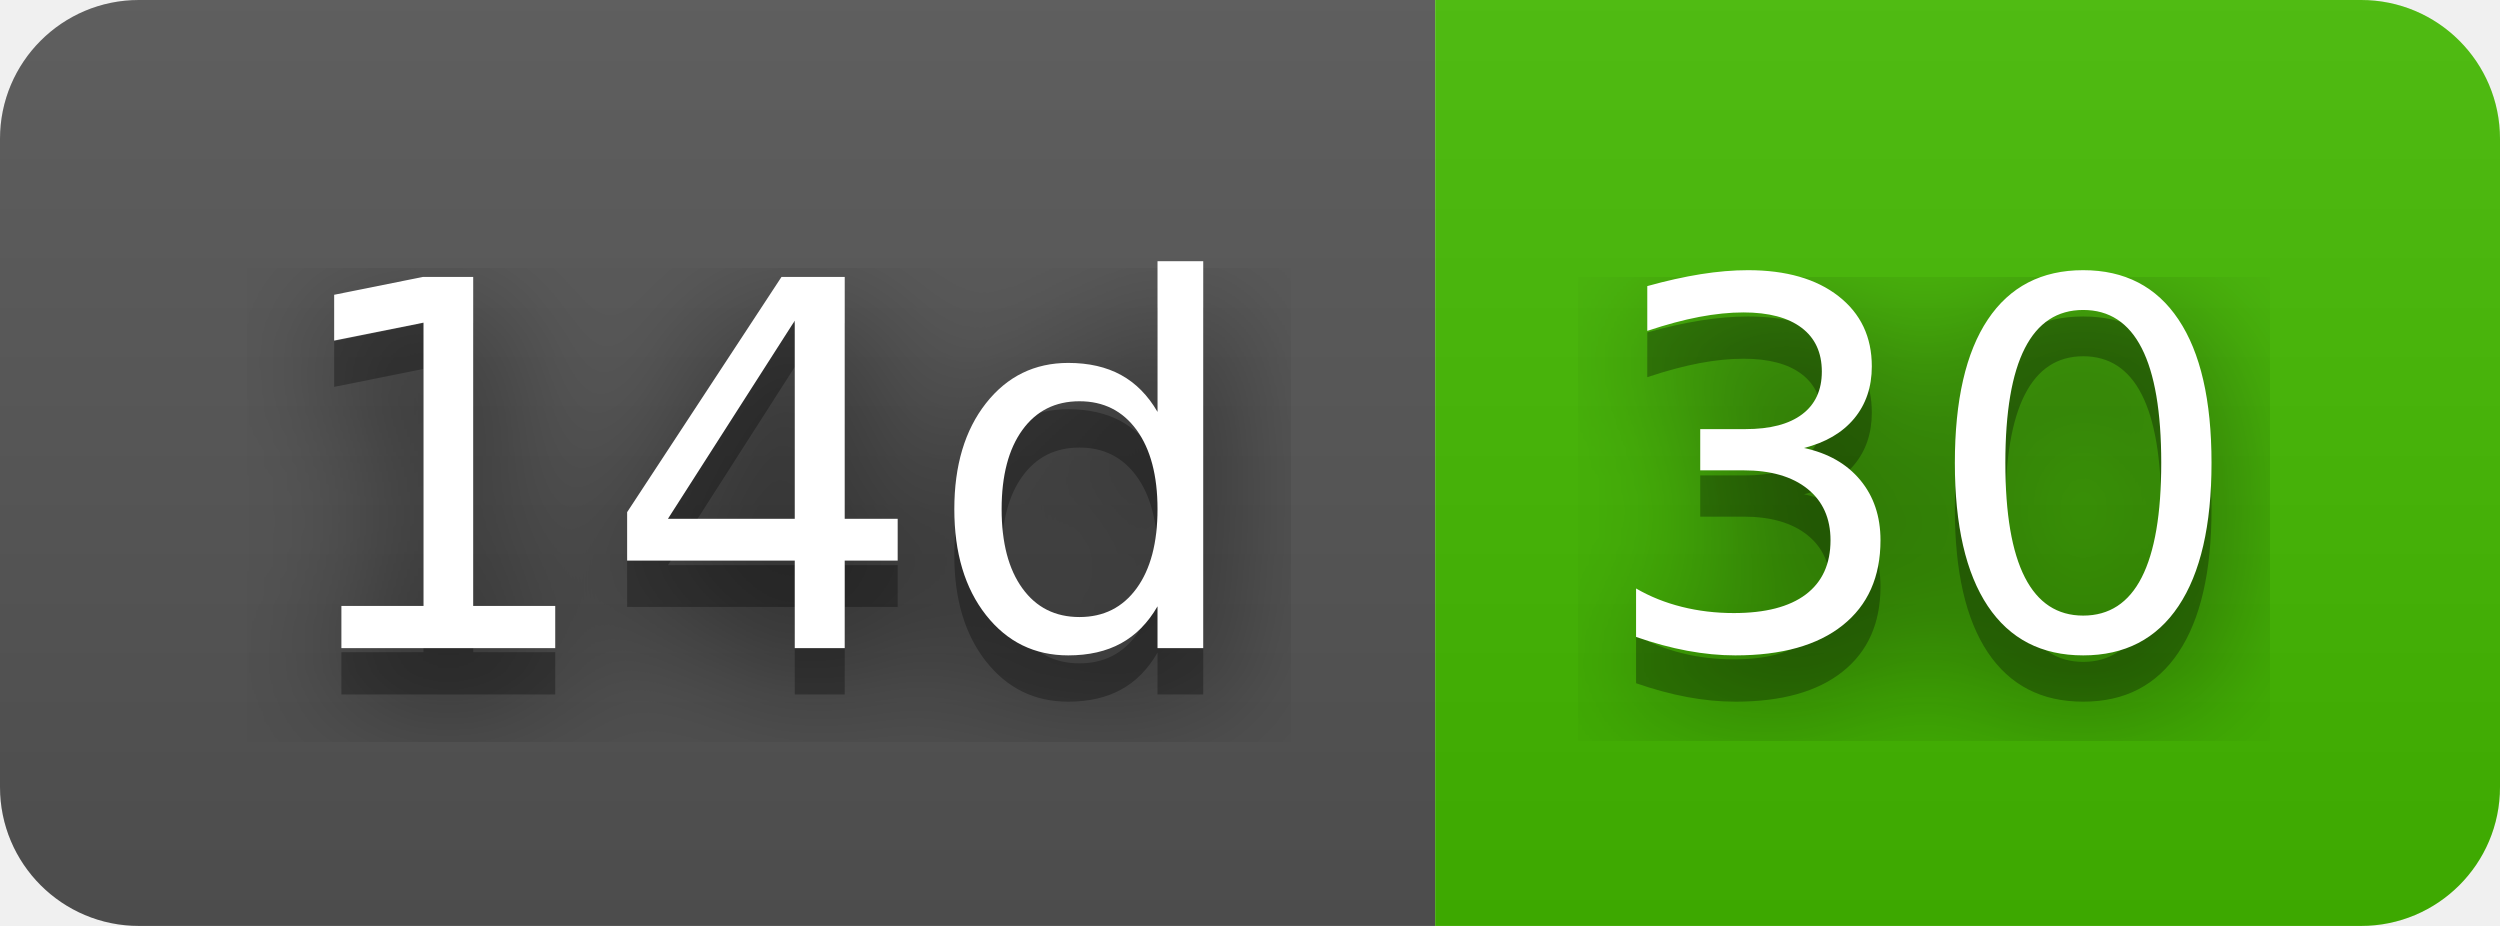
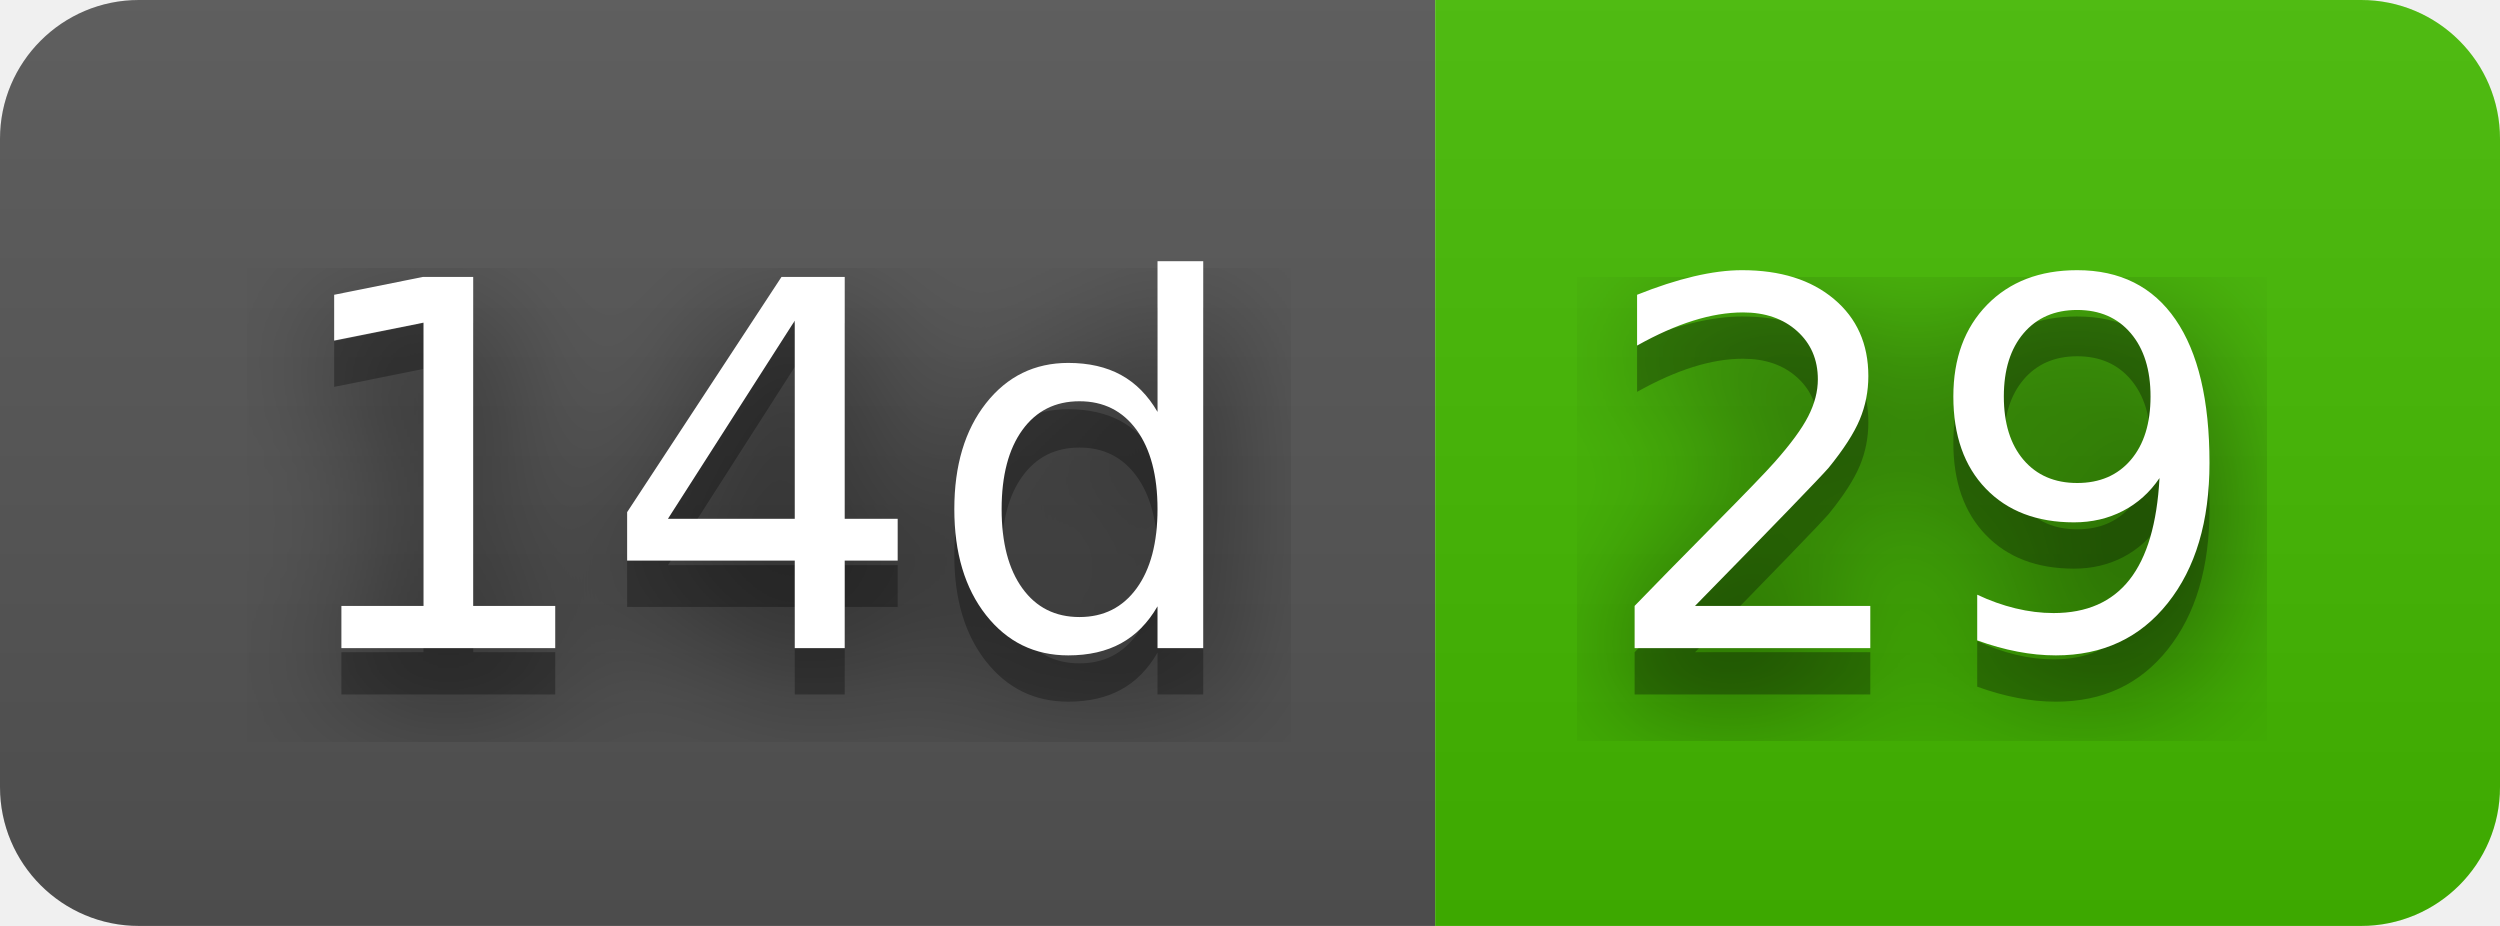
- <svg xmlns="http://www.w3.org/2000/svg" width="54" height="20" role="img" aria-label="14d: 30">
+ <svg xmlns="http://www.w3.org/2000/svg" width="54" height="20" role="img" aria-label="14d: 29">
  <filter id="blur">
    <feGaussianBlur stdDeviation="16" />
  </filter>
  <linearGradient id="s" x2="0" y2="100%">
    <stop offset="0" stop-color="#bbb" stop-opacity=".1" />
    <stop offset="1" stop-opacity=".1" />
  </linearGradient>
  <clipPath id="r">
    <rect width="54" height="20" rx="3" />
  </clipPath>
  <g clip-path="url(#r)">
    <rect width="31" height="20" fill="#555" />
    <rect x="31" width="23" height="20" fill="#4b0" />
    <rect width="54" height="20" fill="url(#s)" />
  </g>
  <g fill="#fff" text-anchor="middle" font-family="Verdana,Geneva,DejaVu Sans,sans-serif" text-rendering="geometricPrecision" font-size="110">
    <g transform="scale(.1)">
      <g aria-hidden="true" fill="#010101">
        <text x="165" y="150" fill-opacity=".8" filter="url(#blur)" textLength="210">14d</text>
        <text x="165" y="150" fill-opacity=".3" textLength="210">14d</text>
      </g>
      <text x="165" y="140" textLength="210">14d</text>
    </g>
    <g transform="scale(.1)">
      <g aria-hidden="true" fill="#010101">
-         <text x="415" y="150" fill-opacity=".8" filter="url(#blur)" textLength="130">30</text>
-         <text x="415" y="150" fill-opacity=".3" textLength="130">30</text>
+         <text x="415" y="150" fill-opacity=".8" filter="url(#blur)" textLength="130">29</text>
+         <text x="415" y="150" fill-opacity=".3" textLength="130">29</text>
      </g>
-       <text x="415" y="140" textLength="130">30</text>
+       <text x="415" y="140" textLength="130">29</text>
    </g>
  </g>
</svg>
